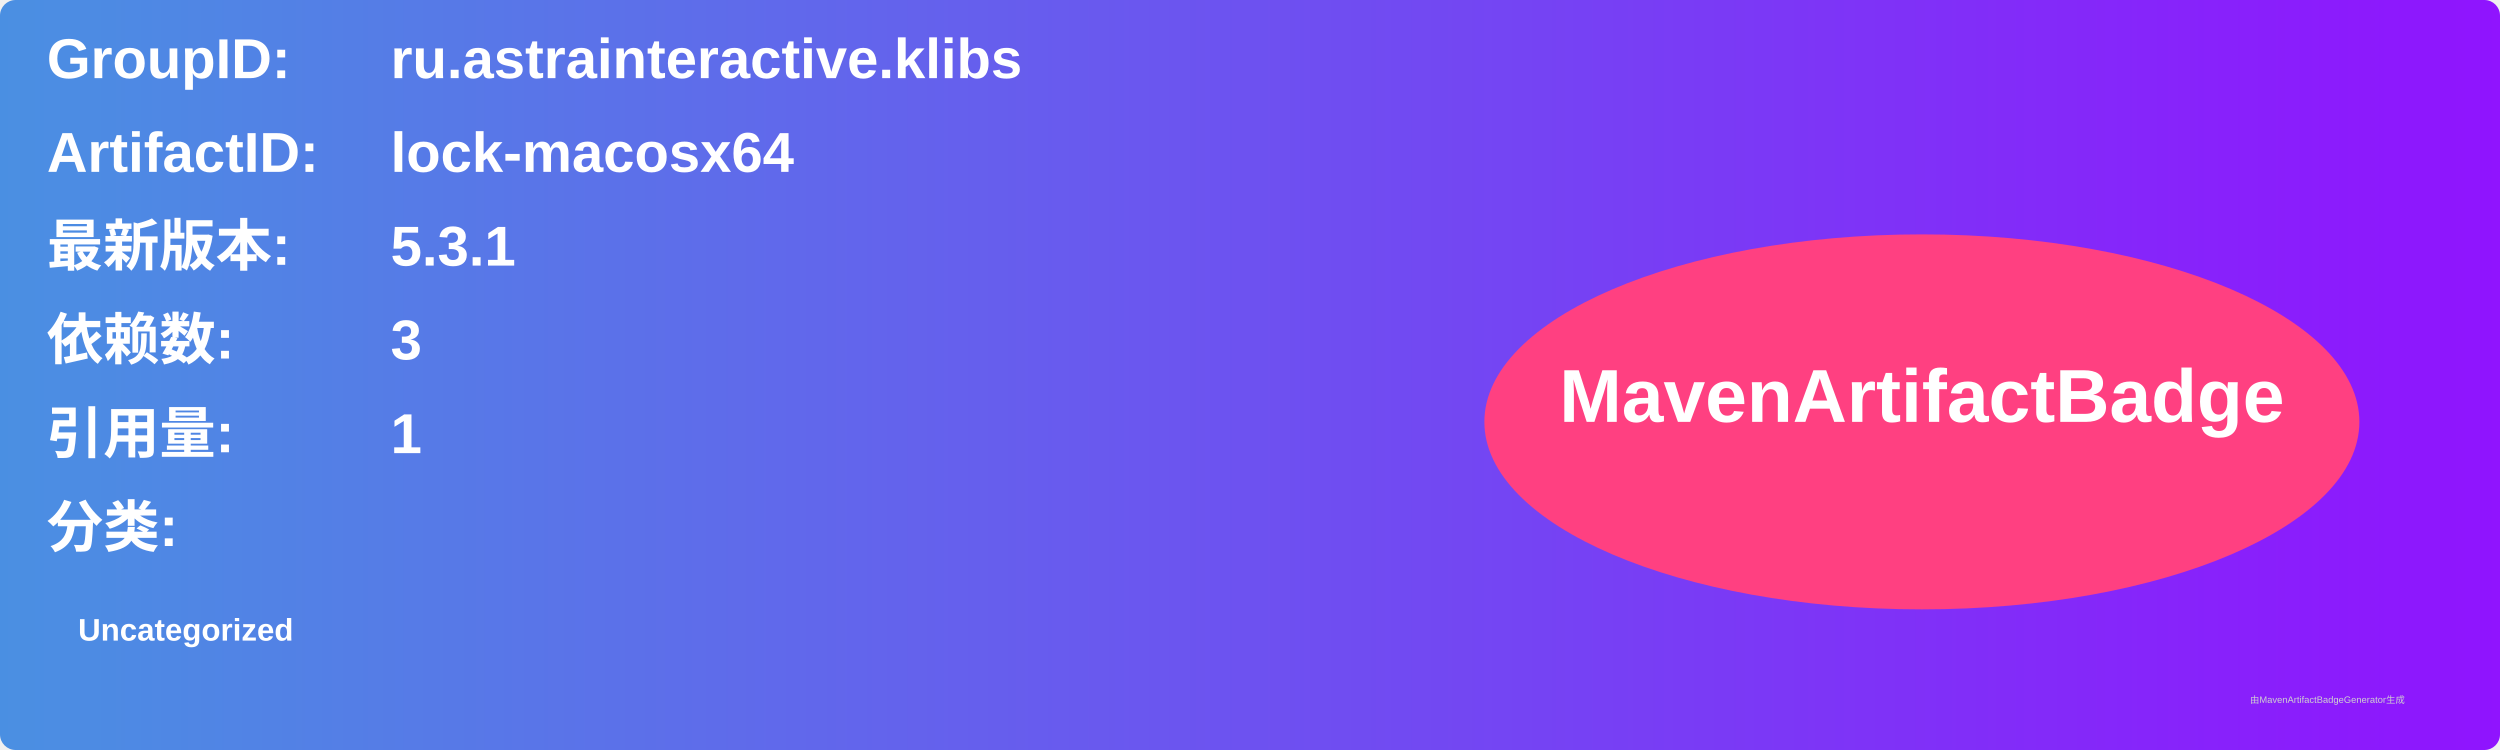
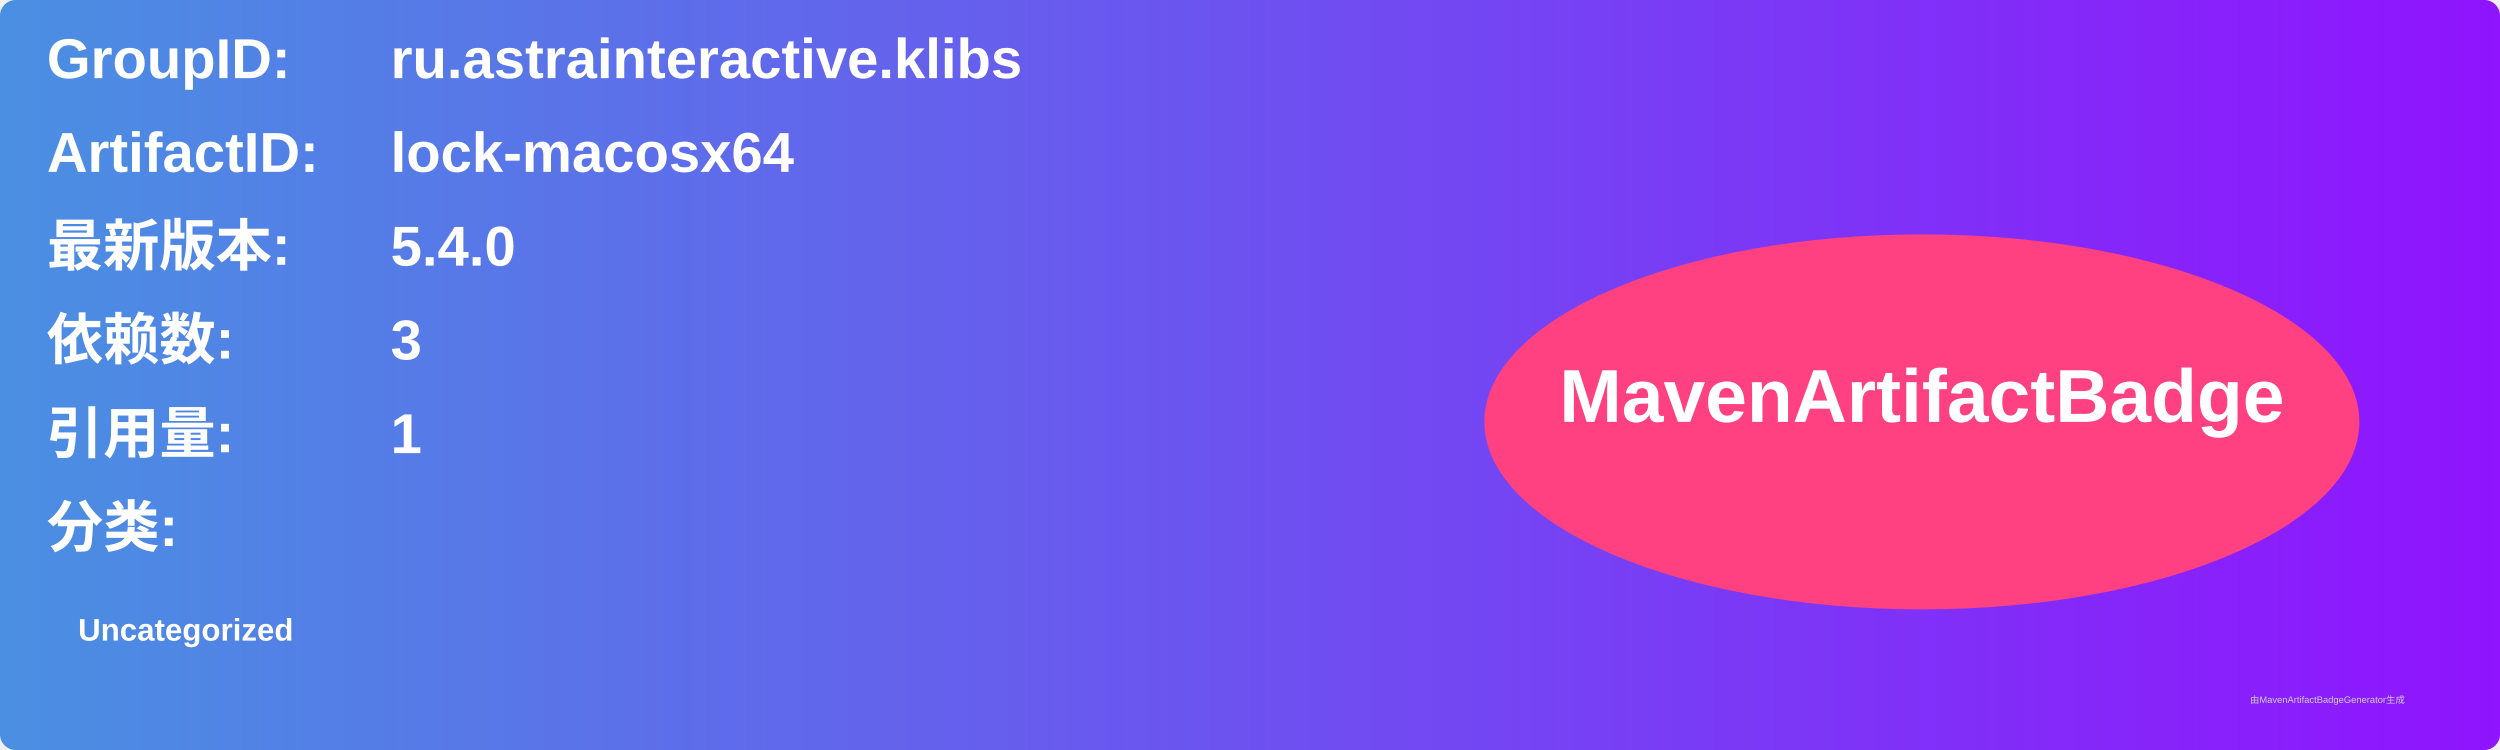
<svg xmlns="http://www.w3.org/2000/svg" width="800" height="240" viewBox="0 0 800 240">
  <linearGradient id="grad" x1="0%" y1="0%" x2="100%" y2="0%">
    <stop offset="0%" stop-color="#4a90e2" />
    <stop offset="100%" stop-color="#9013fe" />
  </linearGradient>
  <rect width="100%" height="100%" rx="5" ry="5" fill="url(#grad)" />
  <g transform="translate(15, 15)">
    <text x="0" y="10" font-family="Arial" font-size="18" fill="white" font-weight="bold" width="260">GroupID:</text>
    <text x="110" y="10" font-family="Arial" font-size="18" fill="white" font-weight="bold" width="460">ru.astrainteractive.klibs</text>
    <text x="0" y="40" font-family="Arial" font-size="18" fill="white" font-weight="bold" width="260">ArtifactID:</text>
    <text x="110" y="40" font-family="Arial" font-size="18" fill="white" font-weight="bold" width="460">lock-macosx64</text>
    <text x="0" y="70" font-family="Arial" font-size="18" fill="white" font-weight="bold">最新版本:</text>
    <text x="110" y="70" font-family="Arial" font-size="18" fill="white" font-weight="bold">
-       <tspan font-weight="bold">5.3.1</tspan>
+       <tspan font-weight="bold">5.4.0</tspan>
    </text>
    <text x="0" y="100" font-family="Arial" font-size="18" fill="white" font-weight="bold">依赖数: </text>
    <text x="110" y="100" font-family="Arial" font-size="18" fill="white">
      <tspan font-weight="bold">3</tspan>
    </text>
    <text x="0" y="130" font-family="Arial" font-size="18" fill="white" font-weight="bold">引用量: </text>
    <text x="110" y="130" font-family="Arial" font-size="18" fill="white">
      <tspan font-weight="bold">1</tspan>
    </text>
    <text x="0" y="160" font-family="Arial" font-size="18" fill="white" font-weight="bold">分类:</text>
    <text x="10" y="190" font-family="Arial" font-size="10" fill="white">
      <tspan font-weight="bold">Uncategorized</tspan>
    </text>
    <ellipse cx="600" cy="120" rx="140" ry="60" fill="#ff4081" />
    <text x="600" y="120" text-anchor="middle" font-family="Arial" font-size="24" fill="white" font-weight="bold">MavenArtifactBadge</text>
  </g>
  <text x="720" y="225" font-family="Arial" font-size="3" fill="#d0d0d0">由MavenArtifactBadgeGenerator生成</text>
</svg>
